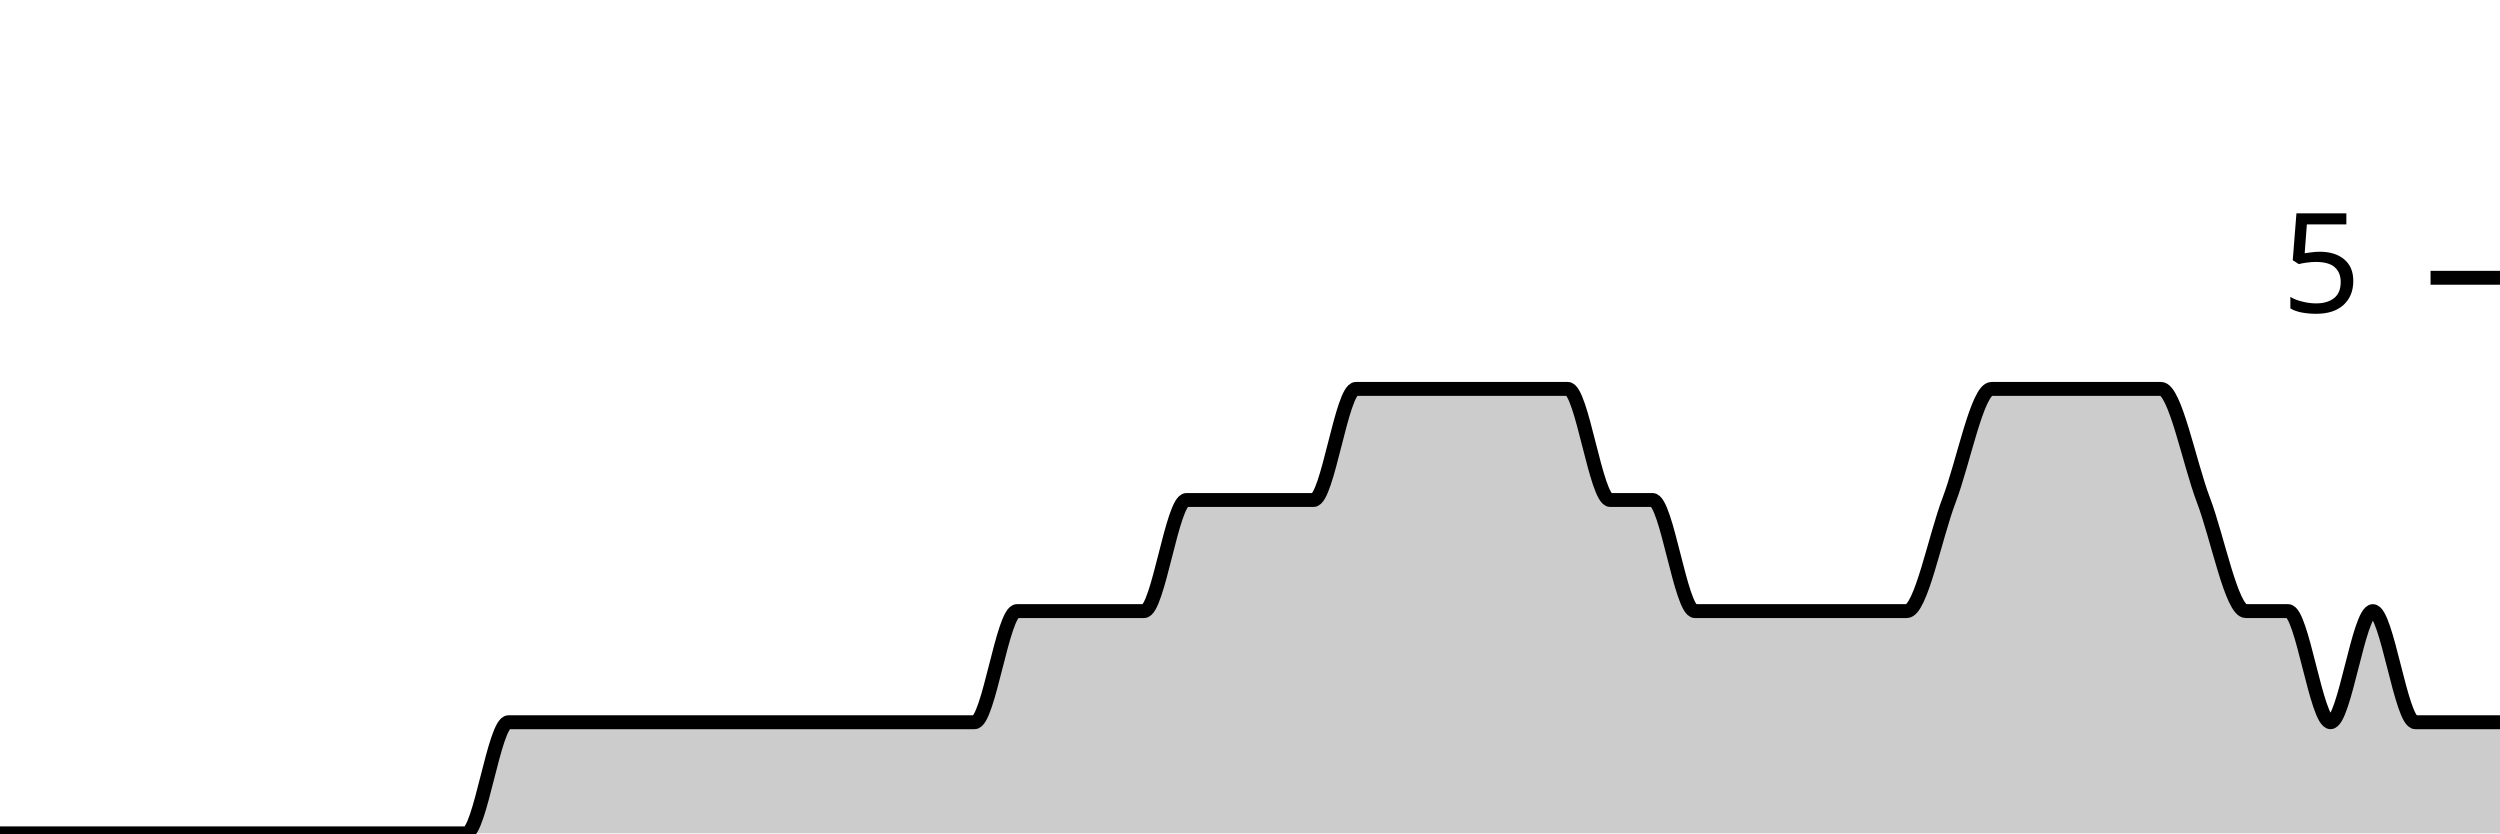
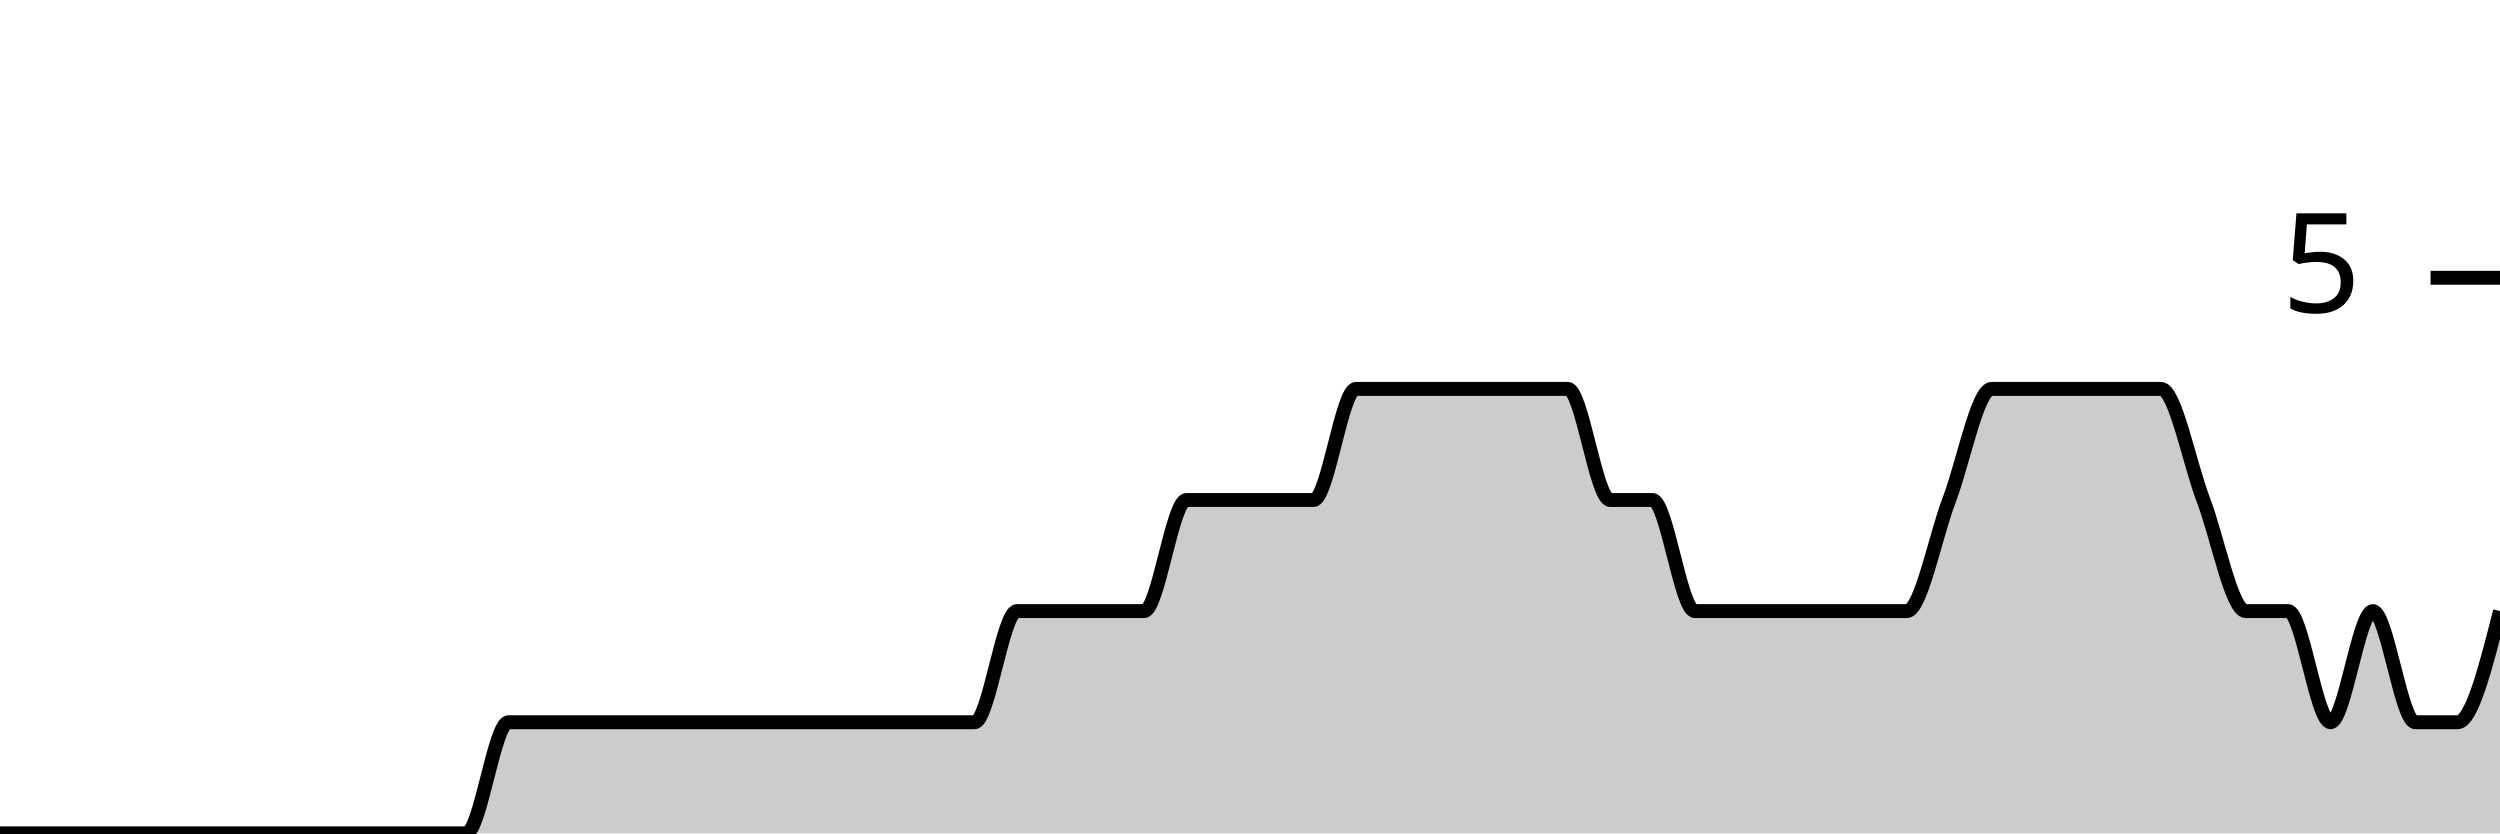
<svg xmlns="http://www.w3.org/2000/svg" viewBox="0 0 180 60">
  <g transform="translate(0,20)">
-     <path class="area" fill="rgba(0, 0, 0, 0.2)" d="M0,40C1.017,40,2.034,40,3.051,40C4.068,40,5.085,40,6.102,40C7.119,40,8.136,40,9.153,40C10.169,40,11.186,40,12.203,40C13.22,40,14.237,40,15.254,40C16.271,40,17.288,40,18.305,40C19.322,40,20.339,40,21.356,40C22.373,40,23.39,40,24.407,40C25.424,40,26.441,40,27.458,40C28.475,40,29.492,40,30.508,40C31.525,40,32.542,40,33.559,40C34.576,40,35.593,32,36.61,32C37.627,32,38.644,32,39.661,32C40.678,32,41.695,32,42.712,32C43.729,32,44.746,32,45.763,32C46.78,32,47.797,32,48.814,32C49.831,32,50.847,32,51.864,32C52.881,32,53.898,32,54.915,32C55.932,32,56.949,32,57.966,32C58.983,32,60,32,61.017,32C62.034,32,63.051,32,64.068,32C65.085,32,66.102,32,67.119,32C68.136,32,69.153,32,70.169,32C71.186,32,72.203,24,73.22,24C74.237,24,75.254,24,76.271,24C77.288,24,78.305,24,79.322,24C80.339,24,81.356,24,82.373,24C83.39,24,84.407,16,85.424,16C86.441,16,87.458,16,88.475,16C89.492,16,90.508,16,91.525,16C92.542,16,93.559,16,94.576,16C95.593,16,96.61,8,97.627,8C98.644,8,99.661,8,100.678,8C101.695,8,102.712,8,103.729,8C104.746,8,105.763,8,106.78,8C107.797,8,108.814,8,109.831,8C110.847,8,111.864,8,112.881,8C113.898,8,114.915,16,115.932,16C116.949,16,117.966,16,118.983,16C120,16,121.017,24,122.034,24C123.051,24,124.068,24,125.085,24C126.102,24,127.119,24,128.136,24C129.153,24,130.169,24,131.186,24C132.203,24,133.22,24,134.237,24C135.254,24,136.271,24,137.288,24C138.305,24,139.322,18.667,140.339,16C141.356,13.333,142.373,8,143.39,8C144.407,8,145.424,8,146.441,8C147.458,8,148.475,8,149.492,8C150.508,8,151.525,8,152.542,8C153.559,8,154.576,8,155.593,8C156.61,8,157.627,13.333,158.644,16C159.661,18.667,160.678,24,161.695,24C162.712,24,163.729,24,164.746,24C165.763,24,166.78,32,167.797,32C168.814,32,169.831,24,170.847,24C171.864,24,172.881,32,173.898,32C174.915,32,175.932,32,176.949,32C177.966,32,178.983,32,180,32L180,40C178.983,40,177.966,40,176.949,40C175.932,40,174.915,40,173.898,40C172.881,40,171.864,40,170.847,40C169.831,40,168.814,40,167.797,40C166.78,40,165.763,40,164.746,40C163.729,40,162.712,40,161.695,40C160.678,40,159.661,40,158.644,40C157.627,40,156.61,40,155.593,40C154.576,40,153.559,40,152.542,40C151.525,40,150.508,40,149.492,40C148.475,40,147.458,40,146.441,40C145.424,40,144.407,40,143.39,40C142.373,40,141.356,40,140.339,40C139.322,40,138.305,40,137.288,40C136.271,40,135.254,40,134.237,40C133.22,40,132.203,40,131.186,40C130.169,40,129.153,40,128.136,40C127.119,40,126.102,40,125.085,40C124.068,40,123.051,40,122.034,40C121.017,40,120,40,118.983,40C117.966,40,116.949,40,115.932,40C114.915,40,113.898,40,112.881,40C111.864,40,110.847,40,109.831,40C108.814,40,107.797,40,106.78,40C105.763,40,104.746,40,103.729,40C102.712,40,101.695,40,100.678,40C99.661,40,98.644,40,97.627,40C96.61,40,95.593,40,94.576,40C93.559,40,92.542,40,91.525,40C90.508,40,89.492,40,88.475,40C87.458,40,86.441,40,85.424,40C84.407,40,83.39,40,82.373,40C81.356,40,80.339,40,79.322,40C78.305,40,77.288,40,76.271,40C75.254,40,74.237,40,73.22,40C72.203,40,71.186,40,70.169,40C69.153,40,68.136,40,67.119,40C66.102,40,65.085,40,64.068,40C63.051,40,62.034,40,61.017,40C60,40,58.983,40,57.966,40C56.949,40,55.932,40,54.915,40C53.898,40,52.881,40,51.864,40C50.847,40,49.831,40,48.814,40C47.797,40,46.78,40,45.763,40C44.746,40,43.729,40,42.712,40C41.695,40,40.678,40,39.661,40C38.644,40,37.627,40,36.61,40C35.593,40,34.576,40,33.559,40C32.542,40,31.525,40,30.508,40C29.492,40,28.475,40,27.458,40C26.441,40,25.424,40,24.407,40C23.39,40,22.373,40,21.356,40C20.339,40,19.322,40,18.305,40C17.288,40,16.271,40,15.254,40C14.237,40,13.22,40,12.203,40C11.186,40,10.169,40,9.153,40C8.136,40,7.119,40,6.102,40C5.085,40,4.068,40,3.051,40C2.034,40,1.017,40,0,40Z" />
-     <path class="line" stroke="black" fill="none" d="M0,40C1.017,40,2.034,40,3.051,40C4.068,40,5.085,40,6.102,40C7.119,40,8.136,40,9.153,40C10.169,40,11.186,40,12.203,40C13.22,40,14.237,40,15.254,40C16.271,40,17.288,40,18.305,40C19.322,40,20.339,40,21.356,40C22.373,40,23.39,40,24.407,40C25.424,40,26.441,40,27.458,40C28.475,40,29.492,40,30.508,40C31.525,40,32.542,40,33.559,40C34.576,40,35.593,32,36.61,32C37.627,32,38.644,32,39.661,32C40.678,32,41.695,32,42.712,32C43.729,32,44.746,32,45.763,32C46.78,32,47.797,32,48.814,32C49.831,32,50.847,32,51.864,32C52.881,32,53.898,32,54.915,32C55.932,32,56.949,32,57.966,32C58.983,32,60,32,61.017,32C62.034,32,63.051,32,64.068,32C65.085,32,66.102,32,67.119,32C68.136,32,69.153,32,70.169,32C71.186,32,72.203,24,73.22,24C74.237,24,75.254,24,76.271,24C77.288,24,78.305,24,79.322,24C80.339,24,81.356,24,82.373,24C83.39,24,84.407,16,85.424,16C86.441,16,87.458,16,88.475,16C89.492,16,90.508,16,91.525,16C92.542,16,93.559,16,94.576,16C95.593,16,96.61,8,97.627,8C98.644,8,99.661,8,100.678,8C101.695,8,102.712,8,103.729,8C104.746,8,105.763,8,106.78,8C107.797,8,108.814,8,109.831,8C110.847,8,111.864,8,112.881,8C113.898,8,114.915,16,115.932,16C116.949,16,117.966,16,118.983,16C120,16,121.017,24,122.034,24C123.051,24,124.068,24,125.085,24C126.102,24,127.119,24,128.136,24C129.153,24,130.169,24,131.186,24C132.203,24,133.22,24,134.237,24C135.254,24,136.271,24,137.288,24C138.305,24,139.322,18.667,140.339,16C141.356,13.333,142.373,8,143.39,8C144.407,8,145.424,8,146.441,8C147.458,8,148.475,8,149.492,8C150.508,8,151.525,8,152.542,8C153.559,8,154.576,8,155.593,8C156.61,8,157.627,13.333,158.644,16C159.661,18.667,160.678,24,161.695,24C162.712,24,163.729,24,164.746,24C165.763,24,166.78,32,167.797,32C168.814,32,169.831,24,170.847,24C171.864,24,172.881,32,173.898,32C174.915,32,175.932,32,176.949,32C177.966,32,178.983,32,180,32" />
+     <path class="area" fill="rgba(0, 0, 0, 0.2)" d="M0,40C1.017,40,2.034,40,3.051,40C4.068,40,5.085,40,6.102,40C7.119,40,8.136,40,9.153,40C10.169,40,11.186,40,12.203,40C13.22,40,14.237,40,15.254,40C16.271,40,17.288,40,18.305,40C19.322,40,20.339,40,21.356,40C22.373,40,23.39,40,24.407,40C25.424,40,26.441,40,27.458,40C28.475,40,29.492,40,30.508,40C31.525,40,32.542,40,33.559,40C34.576,40,35.593,32,36.61,32C37.627,32,38.644,32,39.661,32C40.678,32,41.695,32,42.712,32C43.729,32,44.746,32,45.763,32C46.78,32,47.797,32,48.814,32C49.831,32,50.847,32,51.864,32C52.881,32,53.898,32,54.915,32C55.932,32,56.949,32,57.966,32C58.983,32,60,32,61.017,32C62.034,32,63.051,32,64.068,32C65.085,32,66.102,32,67.119,32C68.136,32,69.153,32,70.169,32C71.186,32,72.203,24,73.22,24C74.237,24,75.254,24,76.271,24C77.288,24,78.305,24,79.322,24C80.339,24,81.356,24,82.373,24C83.39,24,84.407,16,85.424,16C86.441,16,87.458,16,88.475,16C89.492,16,90.508,16,91.525,16C92.542,16,93.559,16,94.576,16C95.593,16,96.61,8,97.627,8C98.644,8,99.661,8,100.678,8C101.695,8,102.712,8,103.729,8C104.746,8,105.763,8,106.78,8C107.797,8,108.814,8,109.831,8C110.847,8,111.864,8,112.881,8C113.898,8,114.915,16,115.932,16C116.949,16,117.966,16,118.983,16C120,16,121.017,24,122.034,24C123.051,24,124.068,24,125.085,24C126.102,24,127.119,24,128.136,24C129.153,24,130.169,24,131.186,24C132.203,24,133.22,24,134.237,24C135.254,24,136.271,24,137.288,24C138.305,24,139.322,18.667,140.339,16C141.356,13.333,142.373,8,143.39,8C144.407,8,145.424,8,146.441,8C147.458,8,148.475,8,149.492,8C150.508,8,151.525,8,152.542,8C153.559,8,154.576,8,155.593,8C156.61,8,157.627,13.333,158.644,16C159.661,18.667,160.678,24,161.695,24C162.712,24,163.729,24,164.746,24C165.763,24,166.78,32,167.797,32C168.814,32,169.831,24,170.847,24C171.864,24,172.881,32,173.898,32C174.915,32,175.932,32,176.949,32C177.966,32,178.983,28,180,24L180,40C178.983,40,177.966,40,176.949,40C175.932,40,174.915,40,173.898,40C172.881,40,171.864,40,170.847,40C169.831,40,168.814,40,167.797,40C166.78,40,165.763,40,164.746,40C163.729,40,162.712,40,161.695,40C160.678,40,159.661,40,158.644,40C157.627,40,156.61,40,155.593,40C154.576,40,153.559,40,152.542,40C151.525,40,150.508,40,149.492,40C148.475,40,147.458,40,146.441,40C145.424,40,144.407,40,143.39,40C142.373,40,141.356,40,140.339,40C139.322,40,138.305,40,137.288,40C136.271,40,135.254,40,134.237,40C133.22,40,132.203,40,131.186,40C130.169,40,129.153,40,128.136,40C127.119,40,126.102,40,125.085,40C124.068,40,123.051,40,122.034,40C121.017,40,120,40,118.983,40C117.966,40,116.949,40,115.932,40C114.915,40,113.898,40,112.881,40C111.864,40,110.847,40,109.831,40C108.814,40,107.797,40,106.78,40C105.763,40,104.746,40,103.729,40C102.712,40,101.695,40,100.678,40C99.661,40,98.644,40,97.627,40C96.61,40,95.593,40,94.576,40C93.559,40,92.542,40,91.525,40C90.508,40,89.492,40,88.475,40C87.458,40,86.441,40,85.424,40C84.407,40,83.39,40,82.373,40C81.356,40,80.339,40,79.322,40C78.305,40,77.288,40,76.271,40C75.254,40,74.237,40,73.22,40C72.203,40,71.186,40,70.169,40C69.153,40,68.136,40,67.119,40C66.102,40,65.085,40,64.068,40C63.051,40,62.034,40,61.017,40C60,40,58.983,40,57.966,40C56.949,40,55.932,40,54.915,40C53.898,40,52.881,40,51.864,40C50.847,40,49.831,40,48.814,40C47.797,40,46.78,40,45.763,40C44.746,40,43.729,40,42.712,40C41.695,40,40.678,40,39.661,40C38.644,40,37.627,40,36.61,40C35.593,40,34.576,40,33.559,40C32.542,40,31.525,40,30.508,40C29.492,40,28.475,40,27.458,40C26.441,40,25.424,40,24.407,40C23.39,40,22.373,40,21.356,40C20.339,40,19.322,40,18.305,40C17.288,40,16.271,40,15.254,40C14.237,40,13.22,40,12.203,40C11.186,40,10.169,40,9.153,40C8.136,40,7.119,40,6.102,40C5.085,40,4.068,40,3.051,40C2.034,40,1.017,40,0,40Z" />
+     <path class="line" stroke="black" fill="none" d="M0,40C1.017,40,2.034,40,3.051,40C4.068,40,5.085,40,6.102,40C7.119,40,8.136,40,9.153,40C10.169,40,11.186,40,12.203,40C13.22,40,14.237,40,15.254,40C16.271,40,17.288,40,18.305,40C19.322,40,20.339,40,21.356,40C22.373,40,23.39,40,24.407,40C25.424,40,26.441,40,27.458,40C28.475,40,29.492,40,30.508,40C31.525,40,32.542,40,33.559,40C34.576,40,35.593,32,36.61,32C37.627,32,38.644,32,39.661,32C40.678,32,41.695,32,42.712,32C43.729,32,44.746,32,45.763,32C46.78,32,47.797,32,48.814,32C49.831,32,50.847,32,51.864,32C52.881,32,53.898,32,54.915,32C55.932,32,56.949,32,57.966,32C58.983,32,60,32,61.017,32C62.034,32,63.051,32,64.068,32C65.085,32,66.102,32,67.119,32C68.136,32,69.153,32,70.169,32C71.186,32,72.203,24,73.22,24C74.237,24,75.254,24,76.271,24C77.288,24,78.305,24,79.322,24C80.339,24,81.356,24,82.373,24C83.39,24,84.407,16,85.424,16C86.441,16,87.458,16,88.475,16C89.492,16,90.508,16,91.525,16C92.542,16,93.559,16,94.576,16C95.593,16,96.61,8,97.627,8C98.644,8,99.661,8,100.678,8C101.695,8,102.712,8,103.729,8C104.746,8,105.763,8,106.78,8C107.797,8,108.814,8,109.831,8C110.847,8,111.864,8,112.881,8C113.898,8,114.915,16,115.932,16C116.949,16,117.966,16,118.983,16C120,16,121.017,24,122.034,24C123.051,24,124.068,24,125.085,24C126.102,24,127.119,24,128.136,24C129.153,24,130.169,24,131.186,24C132.203,24,133.22,24,134.237,24C135.254,24,136.271,24,137.288,24C138.305,24,139.322,18.667,140.339,16C141.356,13.333,142.373,8,143.39,8C144.407,8,145.424,8,146.441,8C147.458,8,148.475,8,149.492,8C150.508,8,151.525,8,152.542,8C153.559,8,154.576,8,155.593,8C156.61,8,157.627,13.333,158.644,16C159.661,18.667,160.678,24,161.695,24C162.712,24,163.729,24,164.746,24C165.763,24,166.78,32,167.797,32C168.814,32,169.831,24,170.847,24C171.864,24,172.881,32,173.898,32C174.915,32,175.932,32,176.949,32C177.966,32,178.983,28,180,24" />
    <path class="axis-ceiling" stroke-width="1" stroke="black" fill="none" d="M175,0L180,0" />
    <text class="axis-ceiling-label" font-family="sans-serif" text-anchor="end" font-size="10px" x="170" y="2.5">5</text>
  </g>
</svg>
